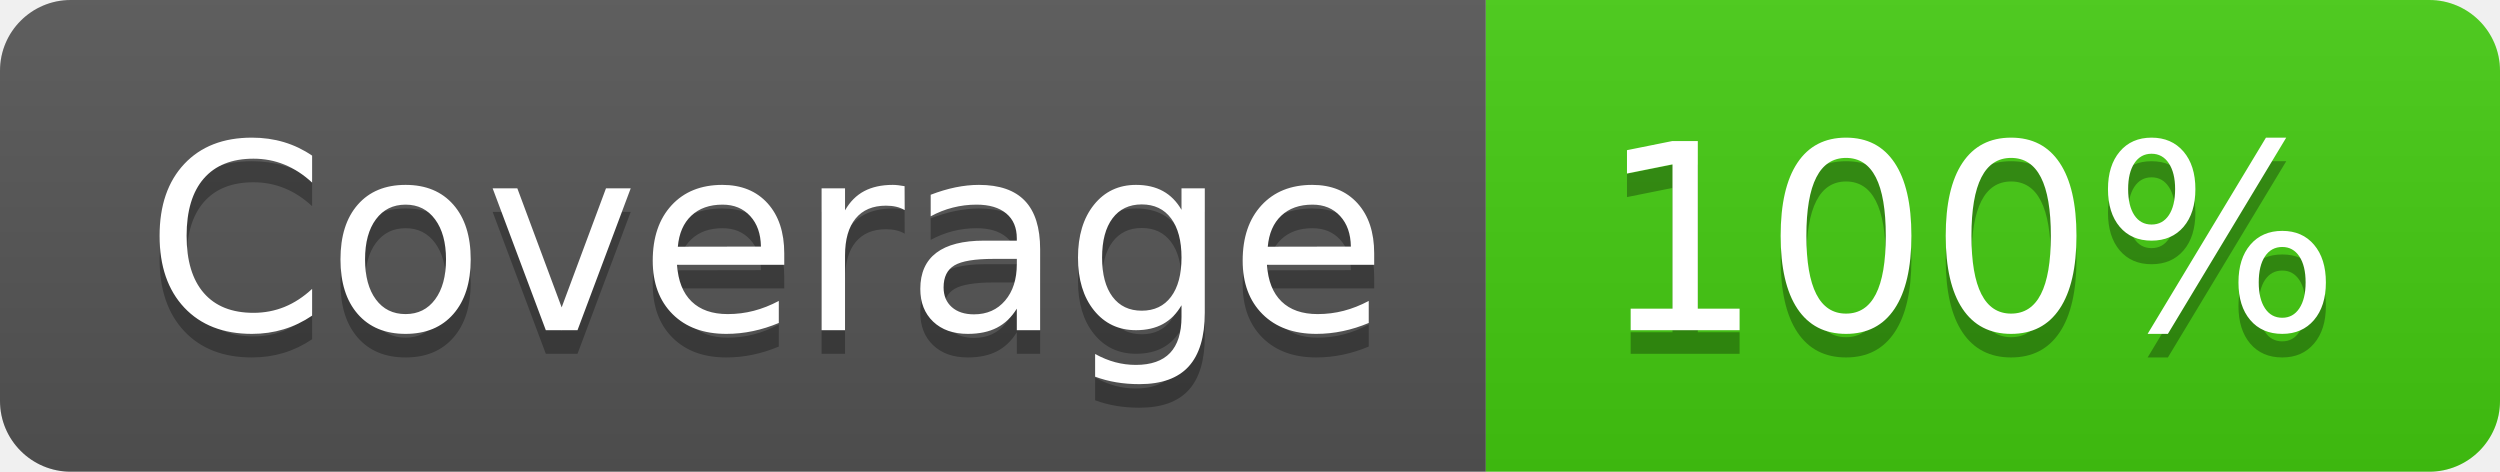
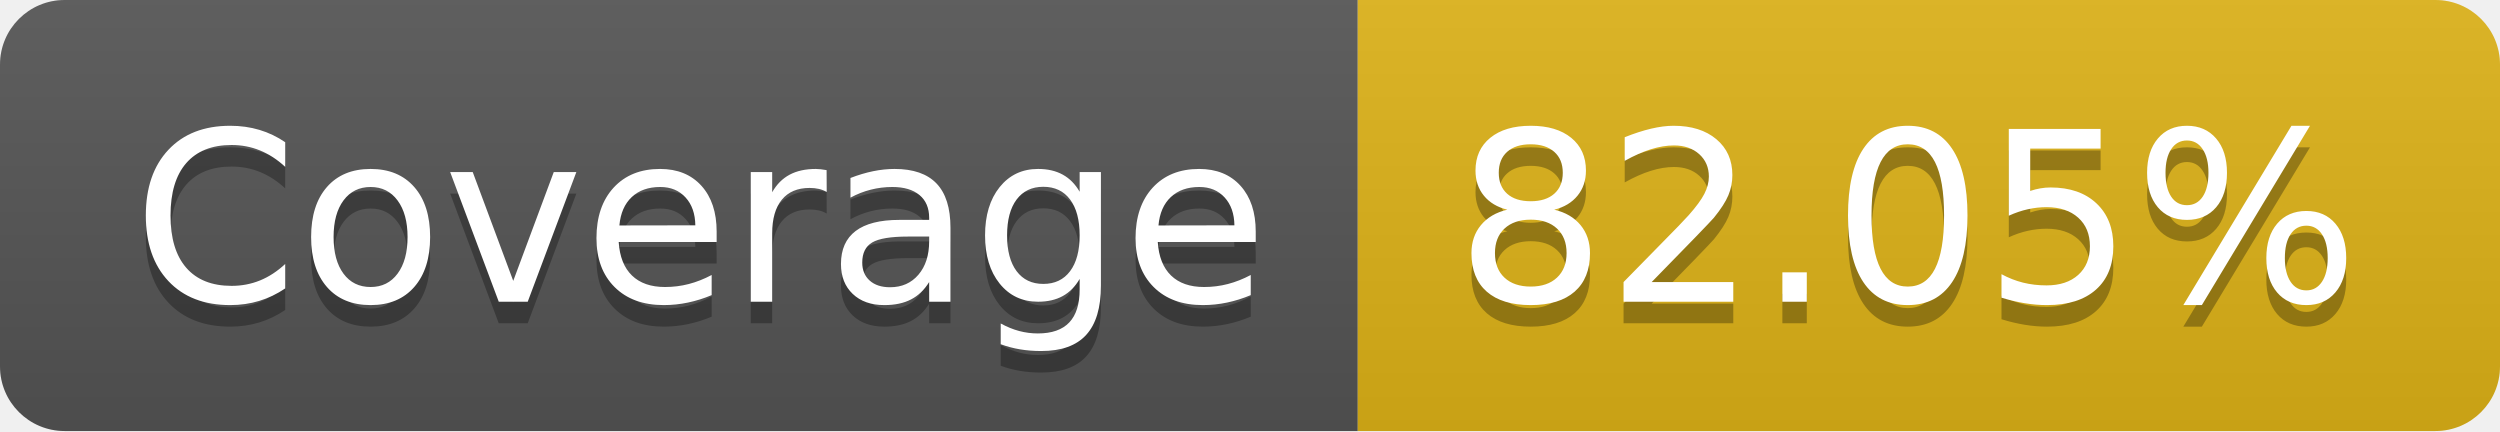
- <svg xmlns="http://www.w3.org/2000/svg" width="106" height="20" role="img" aria-label="Coverage: 100%">
+ <svg xmlns="http://www.w3.org/2000/svg" width="116" height="20" role="img" aria-label="Coverage: 82.05%">
  <linearGradient id="s" x2="0" y2="100%">
    <stop offset="0" stop-color="#bbb" stop-opacity=".1" />
    <stop offset="1" stop-opacity=".1" />
  </linearGradient>
  <clipPath id="r">
-     <rect width="106" height="20" rx="3" fill="#fff" />
+     <rect width="116" height="20" rx="3" fill="#fff" />
  </clipPath>
  <g clip-path="url(#r)">
    <rect width="63" height="20" fill="#555" />
-     <rect x="63" width="43" height="20" fill="#4c1" />
-     <rect width="106" height="20" fill="url(#s)" />
+     <rect x="63" width="53" height="20" fill="#dfb317" />
+     <rect width="116" height="20" fill="url(#s)" />
  </g>
  <g fill="#fff" text-anchor="middle" font-family="Verdana,Geneva,DejaVu Sans,sans-serif" text-rendering="geometricPrecision" font-size="110">
    <text aria-hidden="true" x="325" y="150" fill="#010101" fill-opacity=".3" transform="scale(.1)" textLength="530">Coverage</text>
    <text x="325" y="140" transform="scale(.1)" fill="#fff" textLength="530">Coverage</text>
-     <text aria-hidden="true" x="835" y="150" fill="#010101" fill-opacity=".3" transform="scale(.1)" textLength="330">100%</text>
-     <text x="835" y="140" transform="scale(.1)" fill="#fff" textLength="330">100%</text>
+     <text aria-hidden="true" x="885" y="150" fill="#010101" fill-opacity=".3" transform="scale(.1)" textLength="430">82.05%</text>
+     <text x="885" y="140" transform="scale(.1)" fill="#fff" textLength="430">82.05%</text>
  </g>
</svg>
